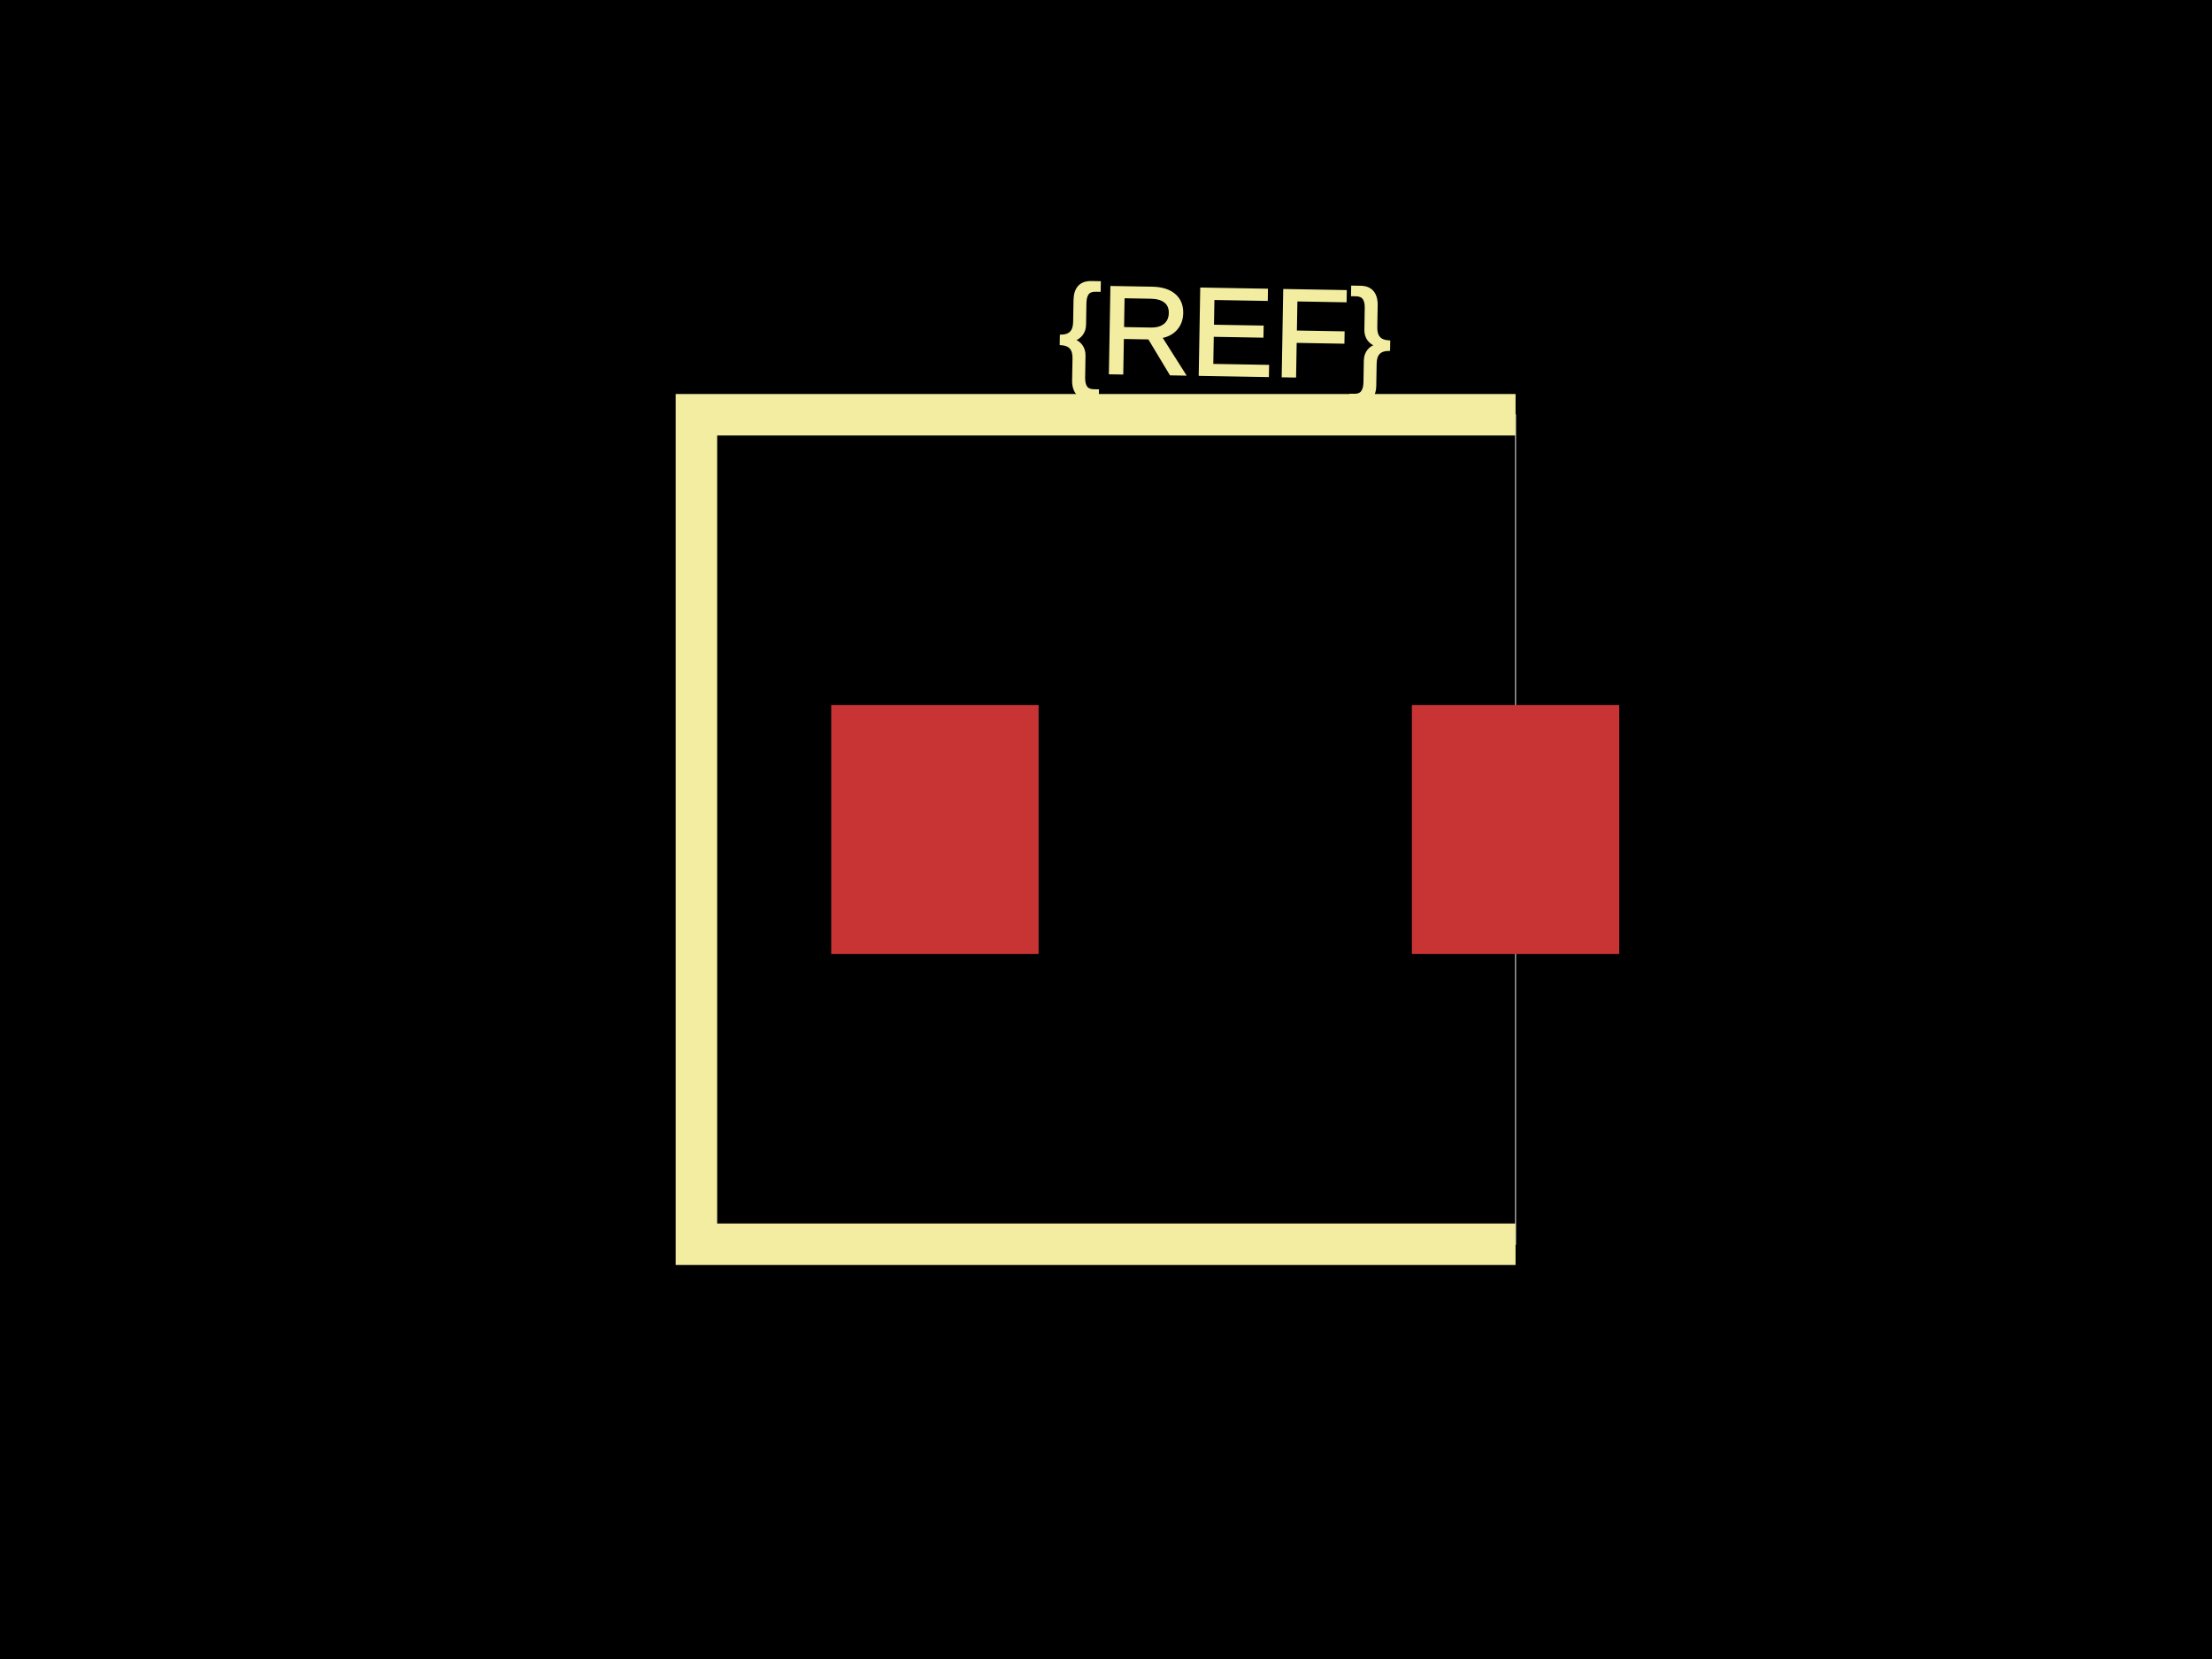
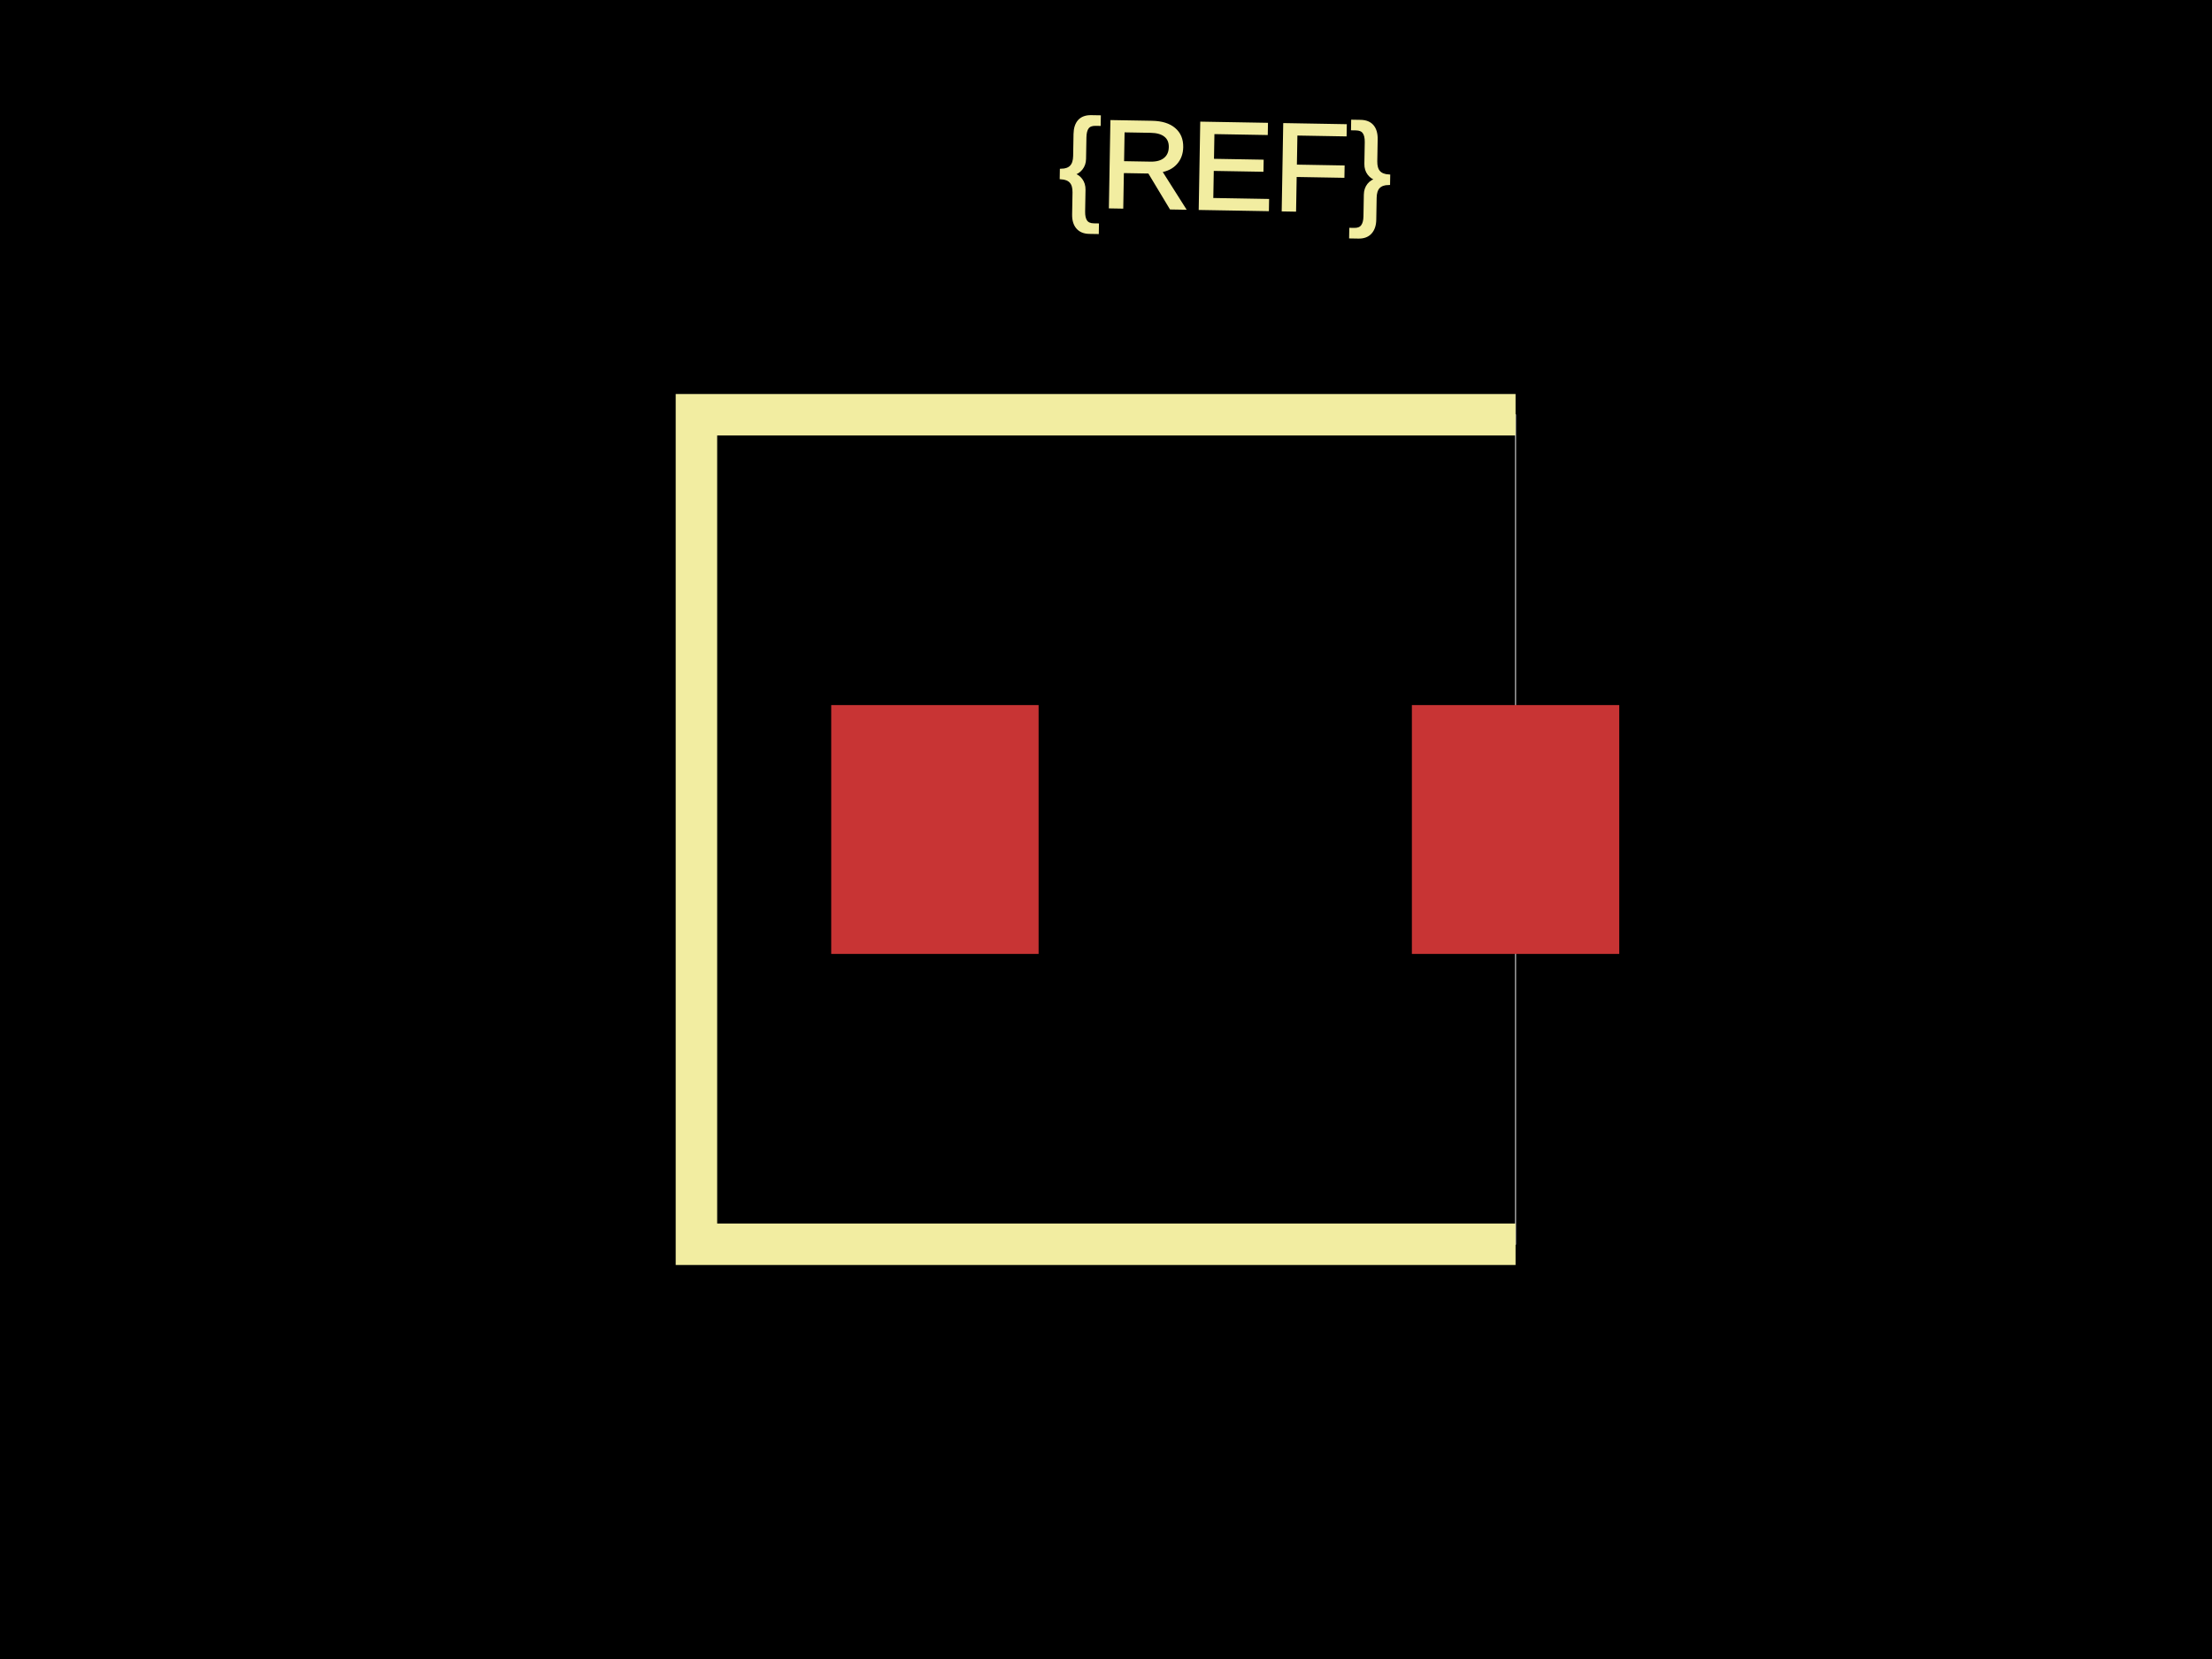
<svg xmlns="http://www.w3.org/2000/svg" width="800" height="600">
  <style>
              .boundary { fill: #000; }
              .pcb-board { fill: none; }
              .pcb-trace { fill: none; }
              .pcb-hole-outer { fill: rgb(200, 52, 52); }
              .pcb-hole-inner { fill: rgb(255, 38, 226); }
              .pcb-pad { }
              .pcb-boundary { fill: none; stroke: #fff; stroke-width: 0.3; }
              .pcb-silkscreen { fill: none; }
              .pcb-silkscreen-top { stroke: #f2eda1; }
              .pcb-silkscreen-bottom { stroke: #f2eda1; }
              .pcb-silkscreen-text { fill: #f2eda1; }
            </style>
  <rect class="boundary" x="0" y="0" width="800" height="600" />
  <rect class="pcb-boundary" x="251.875" y="150" width="296.25" height="300" />
  <rect class="pcb-pad" fill="rgb(200, 52, 52)" x="300.625" y="255" width="75" height="90" />
  <rect class="pcb-pad" fill="rgb(200, 52, 52)" x="510.625" y="255" width="75" height="90" />
  <path class="pcb-silkscreen pcb-silkscreen-top" d="M 548.125 150 L 251.875 150 L 251.875 450 L 548.125 450" stroke-width="15" data-pcb-component-id="" data-pcb-silkscreen-path-id="" />
-   <text x="0" y="0" font-family="Arial, sans-serif" font-size="45" text-anchor="middle" dominant-baseline="central" transform="matrix(0.9998477,0.01745241,-0.01745241,0.9998477,443.125,120)" class="pcb-silkscreen-text pcb-silkscreen-top" data-pcb-silkscreen-text-id="pcb_component_1">{REF}</text>
+   <text x="0" y="0" font-family="Arial, sans-serif" font-size="45" text-anchor="middle" dominant-baseline="central" transform="matrix(0.9998477,0.01745241,-0.01745241,0.9998477,443.125,60)" class="pcb-silkscreen-text pcb-silkscreen-top" data-pcb-silkscreen-text-id="pcb_component_1">{REF}</text>
</svg>
